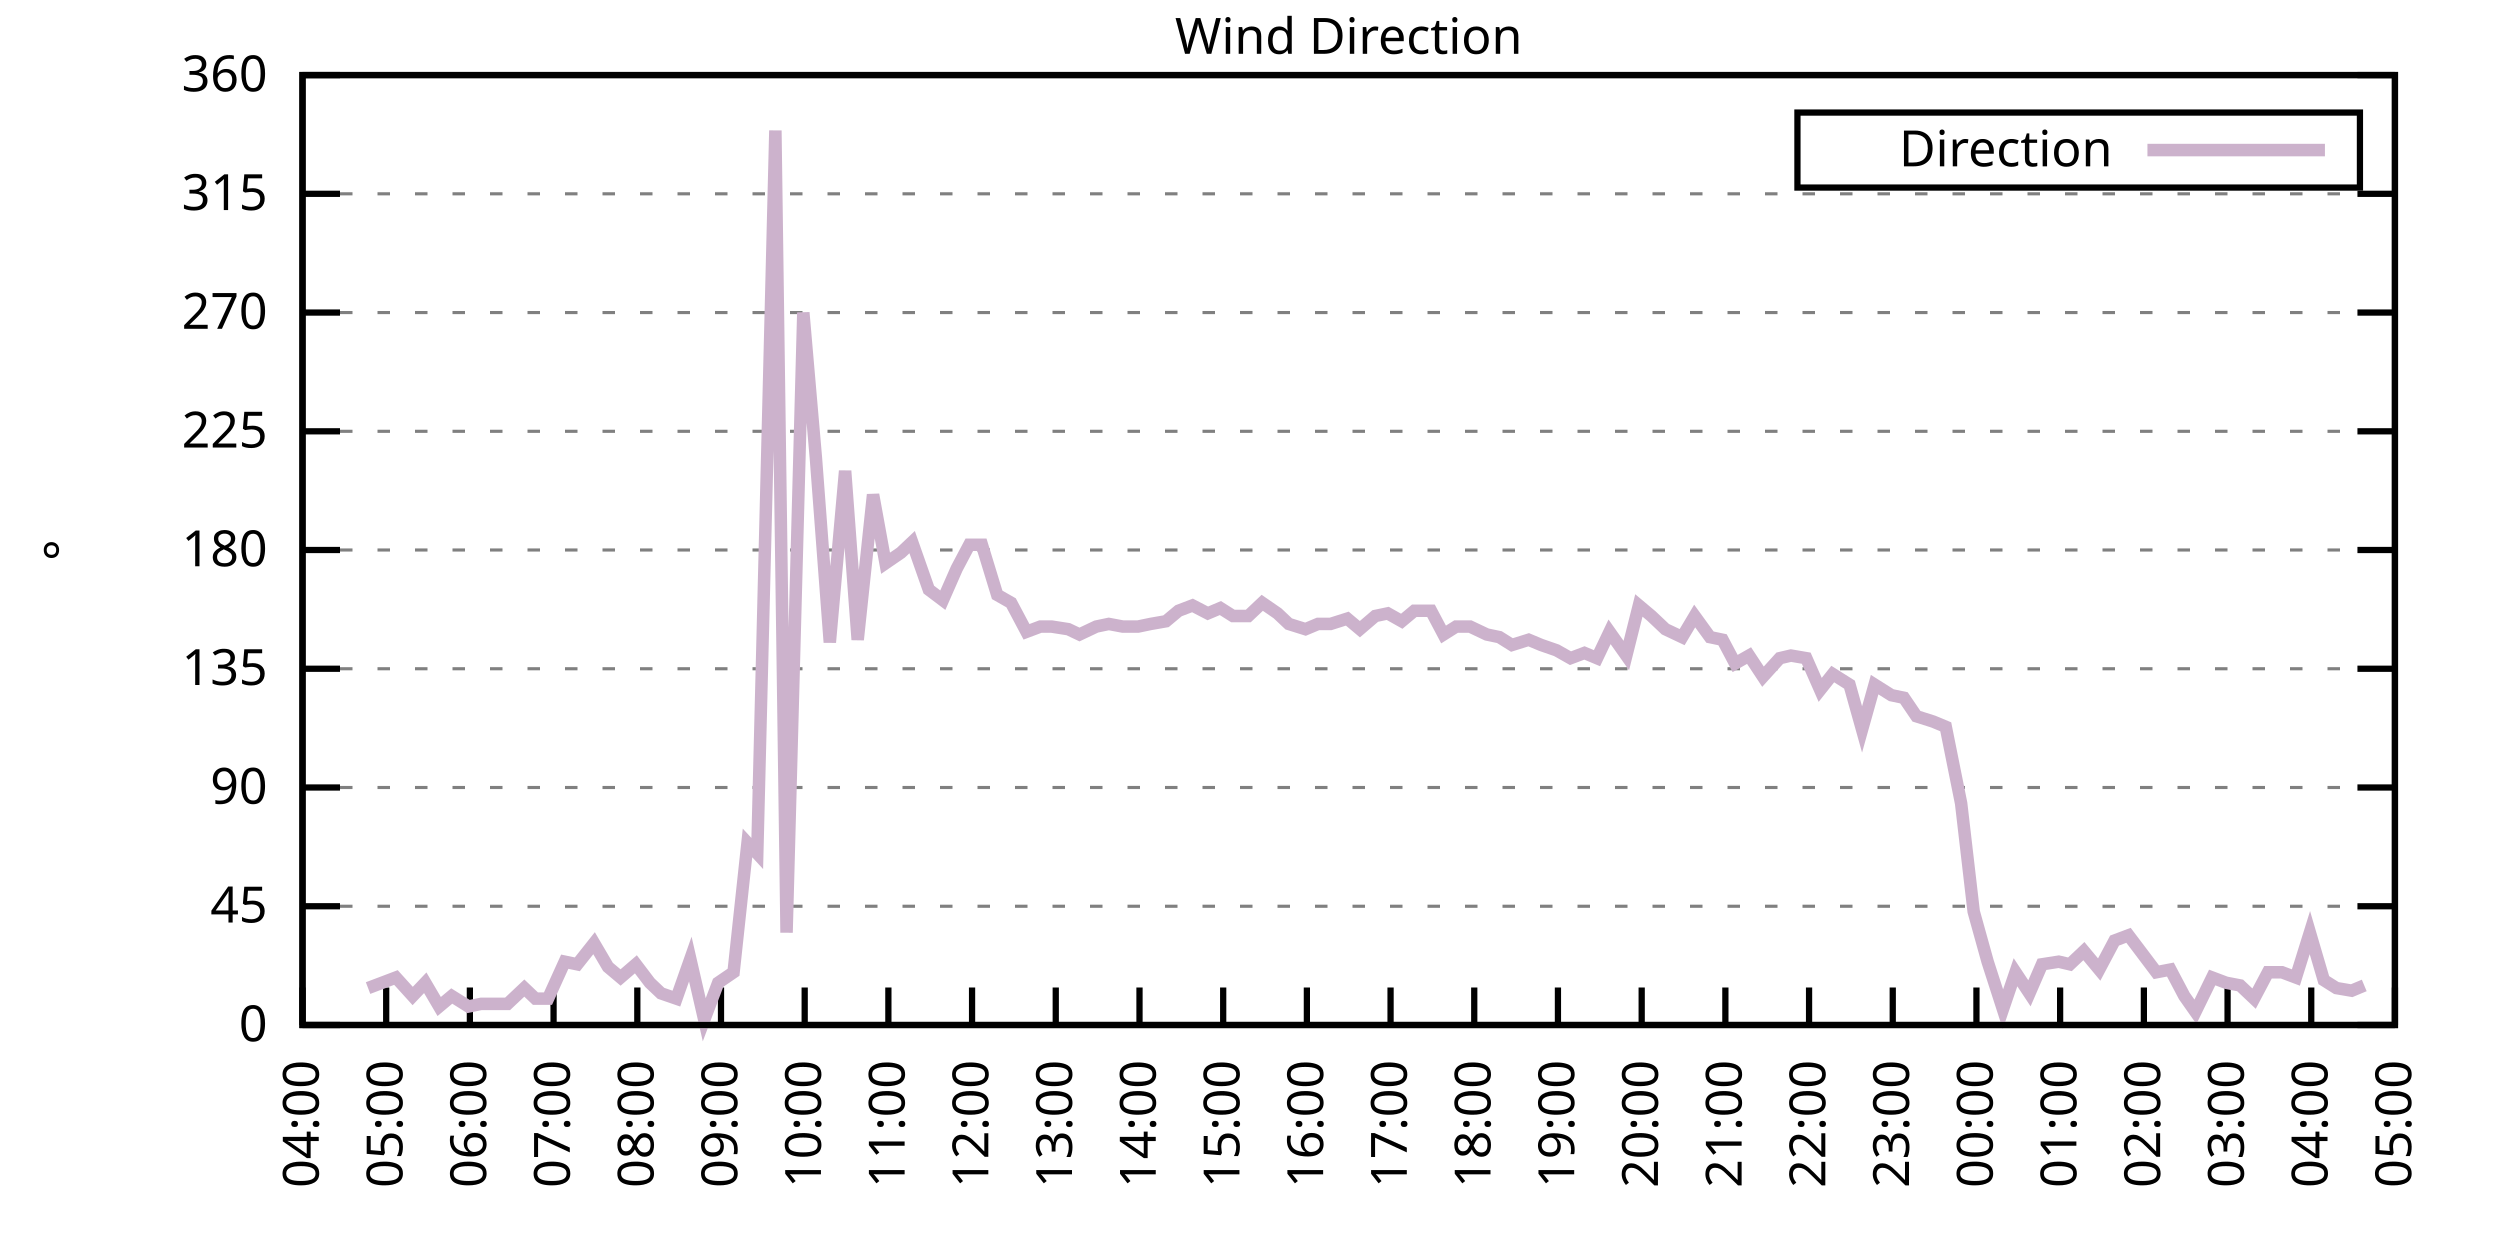
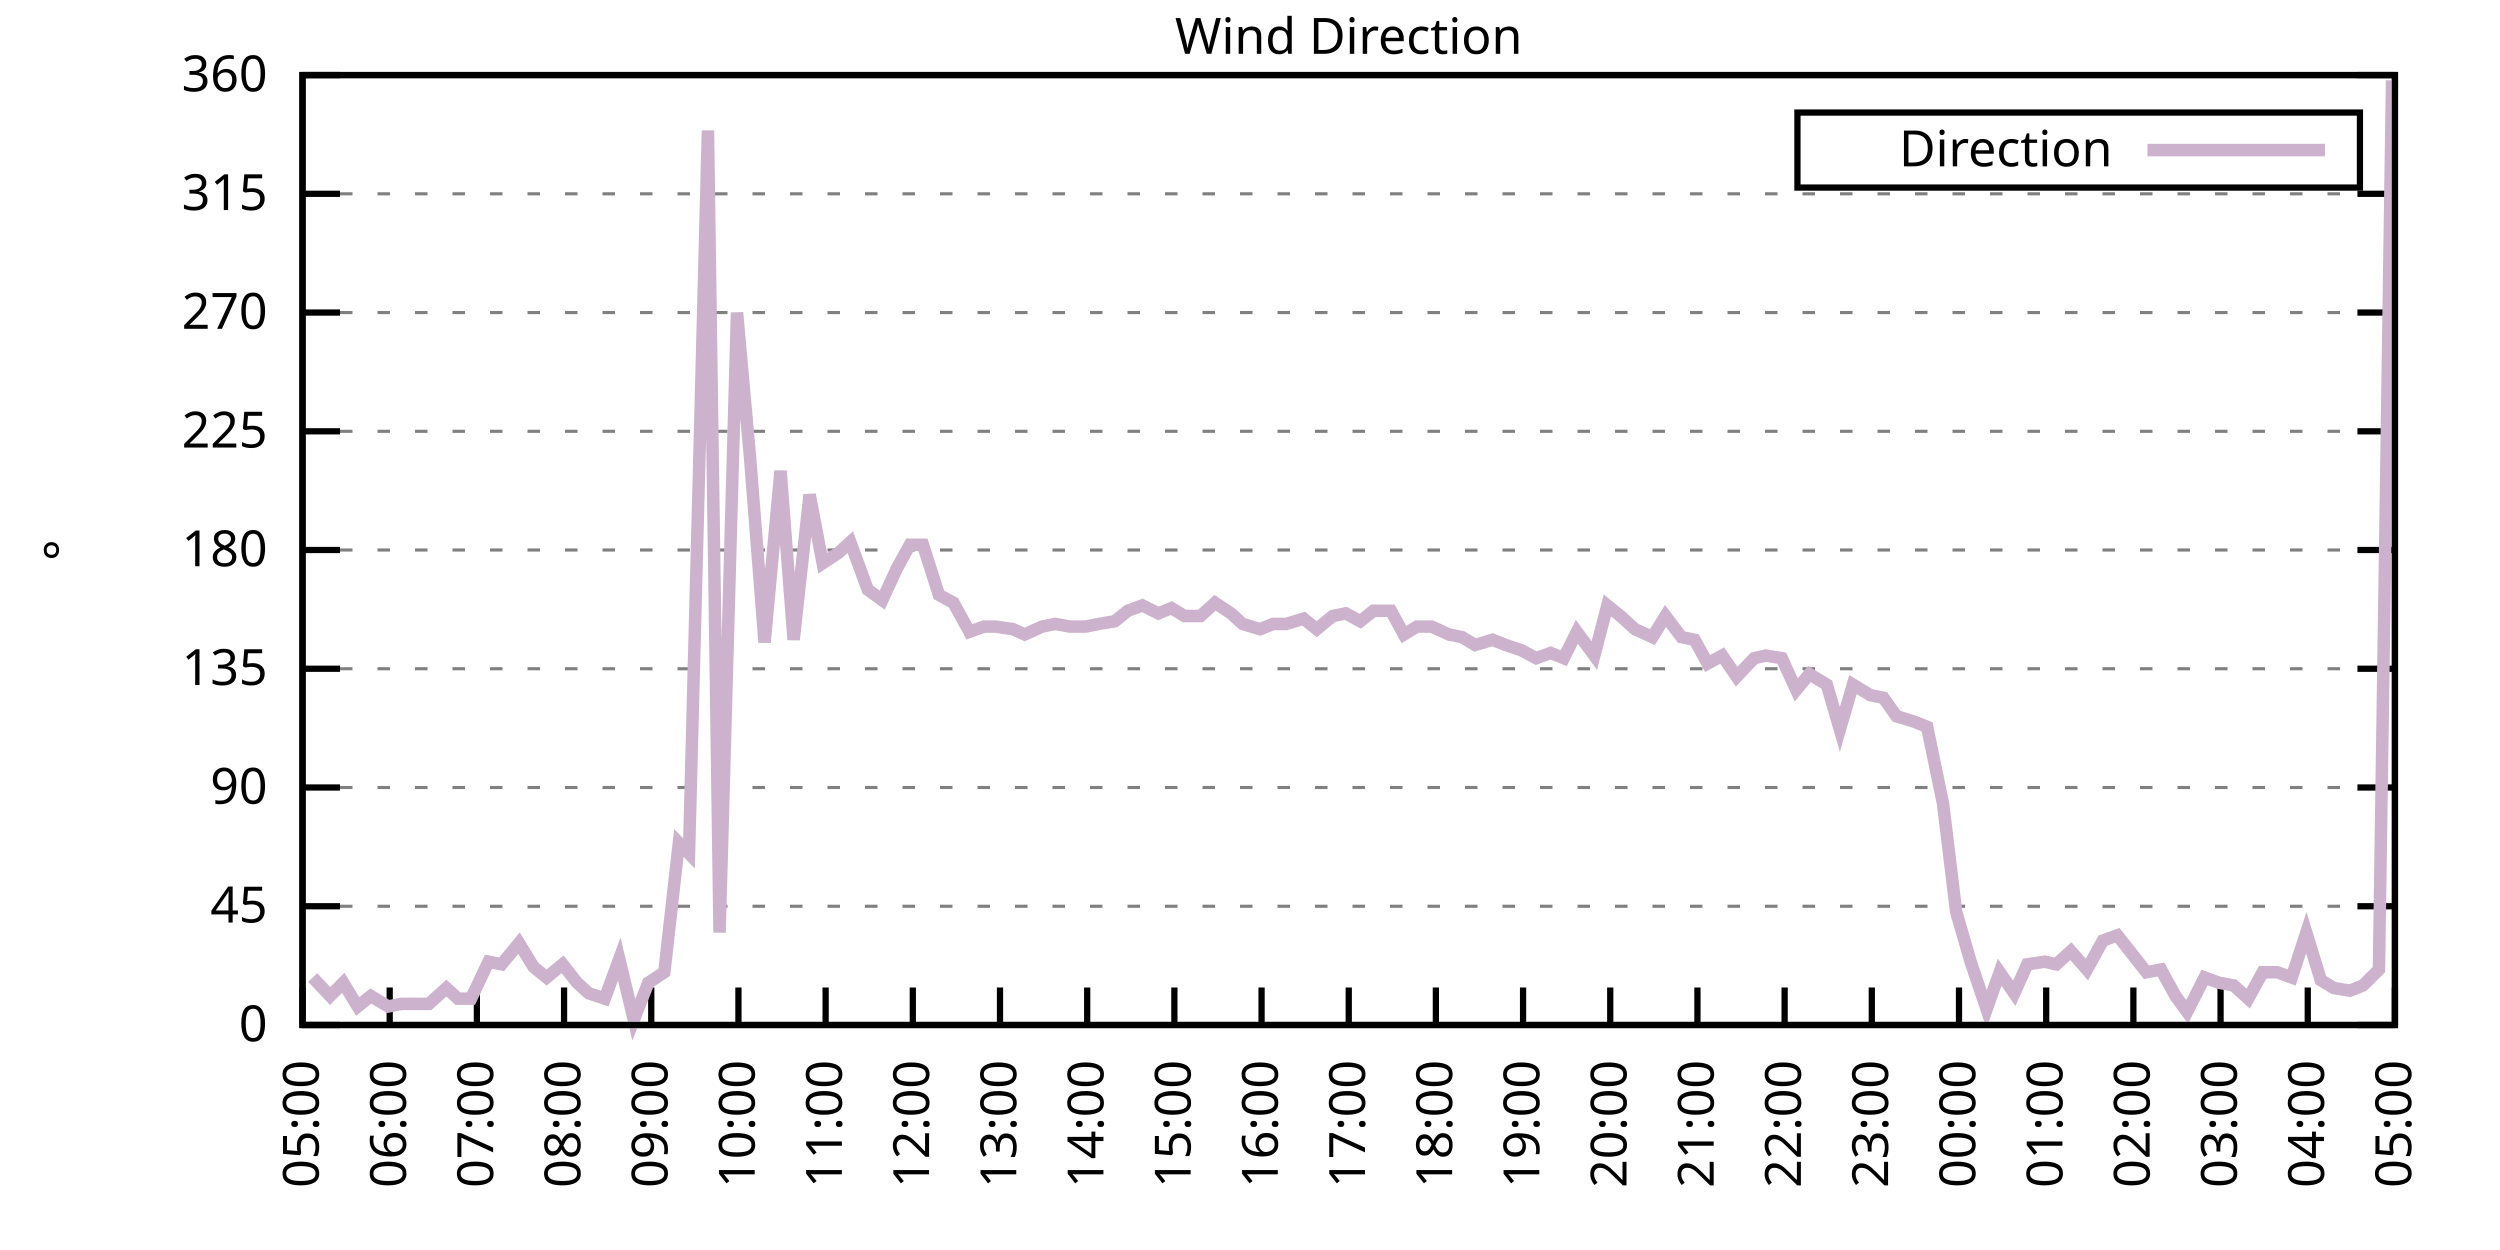
<svg xmlns="http://www.w3.org/2000/svg" xmlns:xlink="http://www.w3.org/1999/xlink" width="400" height="200" viewBox="0 0 400 200">
  <g id="gnuplot_canvas">
    <rect x="0" y="0" width="400" height="200" fill="none" />
    <defs>
      <circle id="gpDot" r="0.5" stroke-width="0.5" stroke="currentColor" />
      <path id="gpPt0" stroke-width="0.333" stroke="currentColor" d="M-1,0 h2 M0,-1 v2" />
      <path id="gpPt1" stroke-width="0.333" stroke="currentColor" d="M-1,-1 L1,1 M1,-1 L-1,1" />
      <path id="gpPt2" stroke-width="0.333" stroke="currentColor" d="M-1,0 L1,0 M0,-1 L0,1 M-1,-1 L1,1 M-1,1 L1,-1" />
      <rect id="gpPt3" stroke-width="0.333" stroke="currentColor" x="-1" y="-1" width="2" height="2" />
      <rect id="gpPt4" stroke-width="0.333" stroke="currentColor" fill="currentColor" x="-1" y="-1" width="2" height="2" />
      <circle id="gpPt5" stroke-width="0.333" stroke="currentColor" cx="0" cy="0" r="1" />
      <use xlink:href="#gpPt5" id="gpPt6" fill="currentColor" stroke="none" />
      <path id="gpPt7" stroke-width="0.333" stroke="currentColor" d="M0,-1.33 L-1.33,0.67 L1.33,0.67 z" />
      <use xlink:href="#gpPt7" id="gpPt8" fill="currentColor" stroke="none" />
      <use xlink:href="#gpPt7" id="gpPt9" stroke="currentColor" transform="rotate(180)" />
      <use xlink:href="#gpPt9" id="gpPt10" fill="currentColor" stroke="none" />
      <use xlink:href="#gpPt3" id="gpPt11" stroke="currentColor" transform="rotate(45)" />
      <use xlink:href="#gpPt11" id="gpPt12" fill="currentColor" stroke="none" />
      <path id="gpPt13" stroke-width="0.333" stroke="currentColor" d="M0,1.330 L1.265,0.411 L0.782,-1.067 L-0.782,-1.076 L-1.265,0.411 z" />
      <use xlink:href="#gpPt13" id="gpPt14" fill="currentColor" stroke="none" />
      <filter id="textbox" filterUnits="objectBoundingBox" x="0" y="0" height="1" width="1">
        <feFlood flood-color="white" flood-opacity="1" result="bgnd" />
        <feComposite in="SourceGraphic" in2="bgnd" operator="atop" />
      </filter>
      <filter id="greybox" filterUnits="objectBoundingBox" x="0" y="0" height="1" width="1">
        <feFlood flood-color="lightgrey" flood-opacity="1" result="grey" />
        <feComposite in="SourceGraphic" in2="grey" operator="atop" />
      </filter>
    </defs>
    <g fill="none" color="white" stroke="currentColor" stroke-width="1.00" stroke-linecap="butt" stroke-linejoin="miter">
</g>
    <g fill="none" color="black" stroke="currentColor" stroke-width="1.00" stroke-linecap="butt" stroke-linejoin="miter">
      <g stroke="none" shape-rendering="crispEdges">
        <polygon fill="rgb(255, 255, 255)" points="48.40,164.00 383.18,164.00 383.18,12.02 48.40,12.02 " />
      </g>
    </g>
    <g fill="none" color="black" stroke="currentColor" stroke-width="1.00" stroke-linecap="butt" stroke-linejoin="miter">
</g>
    <g fill="none" color="black" stroke="black" stroke-width="0.50" stroke-linecap="butt" stroke-linejoin="miter">
</g>
    <g fill="none" color="gray" stroke="currentColor" stroke-width="0.50" stroke-linecap="butt" stroke-linejoin="miter">
      <path stroke="gray" stroke-dasharray="2,4" class="gridline" d="M48.40,164.00 L383.19,164.00  " />
    </g>
    <g fill="none" color="gray" stroke="gray" stroke-width="1.00" stroke-linecap="butt" stroke-linejoin="miter">
</g>
    <g fill="none" color="black" stroke="currentColor" stroke-width="1.00" stroke-linecap="butt" stroke-linejoin="miter">
      <path stroke="black" d="M48.40,164.00 L54.40,164.00 M383.19,164.00 L377.19,164.00  " />
      <g transform="translate(42.80,166.60)" stroke="none" fill="black" font-family="Sans" font-size="8.00" text-anchor="end">
        <text>
          <tspan font-family="Sans"> 0</tspan>
        </text>
      </g>
    </g>
    <g fill="none" color="black" stroke="currentColor" stroke-width="1.00" stroke-linecap="butt" stroke-linejoin="miter">
</g>
    <g fill="none" color="black" stroke="black" stroke-width="0.50" stroke-linecap="butt" stroke-linejoin="miter">
</g>
    <g fill="none" color="gray" stroke="currentColor" stroke-width="0.50" stroke-linecap="butt" stroke-linejoin="miter">
      <path stroke="gray" stroke-dasharray="2,4" class="gridline" d="M48.40,145.00 L383.19,145.00  " />
    </g>
    <g fill="none" color="gray" stroke="gray" stroke-width="1.00" stroke-linecap="butt" stroke-linejoin="miter">
</g>
    <g fill="none" color="black" stroke="currentColor" stroke-width="1.00" stroke-linecap="butt" stroke-linejoin="miter">
      <path stroke="black" d="M48.40,145.00 L54.40,145.00 M383.19,145.00 L377.19,145.00  " />
      <g transform="translate(42.80,147.60)" stroke="none" fill="black" font-family="Sans" font-size="8.00" text-anchor="end">
        <text>
          <tspan font-family="Sans"> 45</tspan>
        </text>
      </g>
    </g>
    <g fill="none" color="black" stroke="currentColor" stroke-width="1.00" stroke-linecap="butt" stroke-linejoin="miter">
</g>
    <g fill="none" color="black" stroke="black" stroke-width="0.50" stroke-linecap="butt" stroke-linejoin="miter">
</g>
    <g fill="none" color="gray" stroke="currentColor" stroke-width="0.50" stroke-linecap="butt" stroke-linejoin="miter">
      <path stroke="gray" stroke-dasharray="2,4" class="gridline" d="M48.40,126.00 L383.19,126.00  " />
    </g>
    <g fill="none" color="gray" stroke="gray" stroke-width="1.00" stroke-linecap="butt" stroke-linejoin="miter">
</g>
    <g fill="none" color="black" stroke="currentColor" stroke-width="1.00" stroke-linecap="butt" stroke-linejoin="miter">
      <path stroke="black" d="M48.40,126.00 L54.40,126.00 M383.19,126.00 L377.19,126.00  " />
      <g transform="translate(42.80,128.60)" stroke="none" fill="black" font-family="Sans" font-size="8.00" text-anchor="end">
        <text>
          <tspan font-family="Sans"> 90</tspan>
        </text>
      </g>
    </g>
    <g fill="none" color="black" stroke="currentColor" stroke-width="1.00" stroke-linecap="butt" stroke-linejoin="miter">
</g>
    <g fill="none" color="black" stroke="black" stroke-width="0.50" stroke-linecap="butt" stroke-linejoin="miter">
</g>
    <g fill="none" color="gray" stroke="currentColor" stroke-width="0.50" stroke-linecap="butt" stroke-linejoin="miter">
      <path stroke="gray" stroke-dasharray="2,4" class="gridline" d="M48.40,107.00 L383.19,107.00  " />
    </g>
    <g fill="none" color="gray" stroke="gray" stroke-width="1.00" stroke-linecap="butt" stroke-linejoin="miter">
</g>
    <g fill="none" color="black" stroke="currentColor" stroke-width="1.00" stroke-linecap="butt" stroke-linejoin="miter">
      <path stroke="black" d="M48.40,107.00 L54.40,107.00 M383.19,107.00 L377.19,107.00  " />
      <g transform="translate(42.80,109.60)" stroke="none" fill="black" font-family="Sans" font-size="8.00" text-anchor="end">
        <text>
          <tspan font-family="Sans"> 135</tspan>
        </text>
      </g>
    </g>
    <g fill="none" color="black" stroke="currentColor" stroke-width="1.00" stroke-linecap="butt" stroke-linejoin="miter">
</g>
    <g fill="none" color="black" stroke="black" stroke-width="0.50" stroke-linecap="butt" stroke-linejoin="miter">
</g>
    <g fill="none" color="gray" stroke="currentColor" stroke-width="0.50" stroke-linecap="butt" stroke-linejoin="miter">
      <path stroke="gray" stroke-dasharray="2,4" class="gridline" d="M48.40,88.00 L383.19,88.00  " />
    </g>
    <g fill="none" color="gray" stroke="gray" stroke-width="1.00" stroke-linecap="butt" stroke-linejoin="miter">
</g>
    <g fill="none" color="black" stroke="currentColor" stroke-width="1.00" stroke-linecap="butt" stroke-linejoin="miter">
      <path stroke="black" d="M48.40,88.00 L54.40,88.00 M383.19,88.00 L377.19,88.00  " />
      <g transform="translate(42.80,90.60)" stroke="none" fill="black" font-family="Sans" font-size="8.00" text-anchor="end">
        <text>
          <tspan font-family="Sans"> 180</tspan>
        </text>
      </g>
    </g>
    <g fill="none" color="black" stroke="currentColor" stroke-width="1.00" stroke-linecap="butt" stroke-linejoin="miter">
</g>
    <g fill="none" color="black" stroke="black" stroke-width="0.50" stroke-linecap="butt" stroke-linejoin="miter">
</g>
    <g fill="none" color="gray" stroke="currentColor" stroke-width="0.50" stroke-linecap="butt" stroke-linejoin="miter">
      <path stroke="gray" stroke-dasharray="2,4" class="gridline" d="M48.40,69.01 L383.19,69.01  " />
    </g>
    <g fill="none" color="gray" stroke="gray" stroke-width="1.00" stroke-linecap="butt" stroke-linejoin="miter">
</g>
    <g fill="none" color="black" stroke="currentColor" stroke-width="1.00" stroke-linecap="butt" stroke-linejoin="miter">
      <path stroke="black" d="M48.40,69.01 L54.40,69.01 M383.19,69.01 L377.19,69.01  " />
      <g transform="translate(42.80,71.61)" stroke="none" fill="black" font-family="Sans" font-size="8.00" text-anchor="end">
        <text>
          <tspan font-family="Sans"> 225</tspan>
        </text>
      </g>
    </g>
    <g fill="none" color="black" stroke="currentColor" stroke-width="1.00" stroke-linecap="butt" stroke-linejoin="miter">
</g>
    <g fill="none" color="black" stroke="black" stroke-width="0.50" stroke-linecap="butt" stroke-linejoin="miter">
</g>
    <g fill="none" color="gray" stroke="currentColor" stroke-width="0.50" stroke-linecap="butt" stroke-linejoin="miter">
      <path stroke="gray" stroke-dasharray="2,4" class="gridline" d="M48.40,50.01 L383.19,50.01  " />
    </g>
    <g fill="none" color="gray" stroke="gray" stroke-width="1.00" stroke-linecap="butt" stroke-linejoin="miter">
</g>
    <g fill="none" color="black" stroke="currentColor" stroke-width="1.00" stroke-linecap="butt" stroke-linejoin="miter">
      <path stroke="black" d="M48.40,50.01 L54.40,50.01 M383.19,50.01 L377.19,50.01  " />
      <g transform="translate(42.80,52.61)" stroke="none" fill="black" font-family="Sans" font-size="8.00" text-anchor="end">
        <text>
          <tspan font-family="Sans"> 270</tspan>
        </text>
      </g>
    </g>
    <g fill="none" color="black" stroke="currentColor" stroke-width="1.00" stroke-linecap="butt" stroke-linejoin="miter">
</g>
    <g fill="none" color="black" stroke="black" stroke-width="0.50" stroke-linecap="butt" stroke-linejoin="miter">
</g>
    <g fill="none" color="gray" stroke="currentColor" stroke-width="0.50" stroke-linecap="butt" stroke-linejoin="miter">
      <path stroke="gray" stroke-dasharray="2,4" class="gridline" d="M48.40,31.01 L383.19,31.01  " />
    </g>
    <g fill="none" color="gray" stroke="gray" stroke-width="1.00" stroke-linecap="butt" stroke-linejoin="miter">
</g>
    <g fill="none" color="black" stroke="currentColor" stroke-width="1.00" stroke-linecap="butt" stroke-linejoin="miter">
      <path stroke="black" d="M48.40,31.01 L54.40,31.01 M383.19,31.01 L377.19,31.01  " />
      <g transform="translate(42.80,33.61)" stroke="none" fill="black" font-family="Sans" font-size="8.00" text-anchor="end">
        <text>
          <tspan font-family="Sans"> 315</tspan>
        </text>
      </g>
    </g>
    <g fill="none" color="black" stroke="currentColor" stroke-width="1.00" stroke-linecap="butt" stroke-linejoin="miter">
</g>
    <g fill="none" color="black" stroke="black" stroke-width="0.50" stroke-linecap="butt" stroke-linejoin="miter">
</g>
    <g fill="none" color="gray" stroke="currentColor" stroke-width="0.50" stroke-linecap="butt" stroke-linejoin="miter">
      <path stroke="gray" stroke-dasharray="2,4" class="gridline" d="M48.40,12.01 L383.19,12.01  " />
    </g>
    <g fill="none" color="gray" stroke="gray" stroke-width="1.00" stroke-linecap="butt" stroke-linejoin="miter">
</g>
    <g fill="none" color="black" stroke="currentColor" stroke-width="1.00" stroke-linecap="butt" stroke-linejoin="miter">
      <path stroke="black" d="M48.40,12.01 L54.40,12.01 M383.19,12.01 L377.19,12.01  " />
      <g transform="translate(42.80,14.61)" stroke="none" fill="black" font-family="Sans" font-size="8.00" text-anchor="end">
        <text>
          <tspan font-family="Sans"> 360</tspan>
        </text>
      </g>
    </g>
    <g fill="none" color="black" stroke="currentColor" stroke-width="1.00" stroke-linecap="butt" stroke-linejoin="miter">
      <path stroke="black" d="M48.40,164.00 L48.40,158.00  " />
      <g transform="translate(51.00,169.60) rotate(270.00)" stroke="none" fill="black" font-family="Sans" font-size="8.00" text-anchor="end">
        <text>
-           <tspan font-family="Sans">04:00</tspan>
-         </text>
-       </g>
-     </g>
-     <g fill="none" color="black" stroke="currentColor" stroke-width="1.00" stroke-linecap="butt" stroke-linejoin="miter">
-       <path stroke="black" d="M61.79,164.00 L61.79,158.00  " />
-       <g transform="translate(64.39,169.60) rotate(270.00)" stroke="none" fill="black" font-family="Sans" font-size="8.00" text-anchor="end">
-         <text>
          <tspan font-family="Sans">05:00</tspan>
        </text>
      </g>
    </g>
    <g fill="none" color="black" stroke="currentColor" stroke-width="1.00" stroke-linecap="butt" stroke-linejoin="miter">
-       <path stroke="black" d="M75.18,164.00 L75.18,158.00  " />
-       <g transform="translate(77.78,169.60) rotate(270.00)" stroke="none" fill="black" font-family="Sans" font-size="8.00" text-anchor="end">
+       <path stroke="black" d="M62.35,164.00 L62.35,158.00  " />
+       <g transform="translate(64.95,169.60) rotate(270.00)" stroke="none" fill="black" font-family="Sans" font-size="8.00" text-anchor="end">
        <text>
          <tspan font-family="Sans">06:00</tspan>
        </text>
      </g>
    </g>
    <g fill="none" color="black" stroke="currentColor" stroke-width="1.00" stroke-linecap="butt" stroke-linejoin="miter">
-       <path stroke="black" d="M88.57,164.00 L88.57,158.00  " />
-       <g transform="translate(91.17,169.60) rotate(270.00)" stroke="none" fill="black" font-family="Sans" font-size="8.00" text-anchor="end">
+       <path stroke="black" d="M76.30,164.00 L76.30,158.00  " />
+       <g transform="translate(78.90,169.60) rotate(270.00)" stroke="none" fill="black" font-family="Sans" font-size="8.00" text-anchor="end">
        <text>
          <tspan font-family="Sans">07:00</tspan>
        </text>
      </g>
    </g>
    <g fill="none" color="black" stroke="currentColor" stroke-width="1.00" stroke-linecap="butt" stroke-linejoin="miter">
-       <path stroke="black" d="M101.97,164.00 L101.97,158.00  " />
-       <g transform="translate(104.57,169.60) rotate(270.00)" stroke="none" fill="black" font-family="Sans" font-size="8.00" text-anchor="end">
+       <path stroke="black" d="M90.25,164.00 L90.25,158.00  " />
+       <g transform="translate(92.85,169.60) rotate(270.00)" stroke="none" fill="black" font-family="Sans" font-size="8.00" text-anchor="end">
        <text>
          <tspan font-family="Sans">08:00</tspan>
        </text>
      </g>
    </g>
    <g fill="none" color="black" stroke="currentColor" stroke-width="1.00" stroke-linecap="butt" stroke-linejoin="miter">
-       <path stroke="black" d="M115.36,164.00 L115.36,158.00  " />
-       <g transform="translate(117.96,169.60) rotate(270.00)" stroke="none" fill="black" font-family="Sans" font-size="8.00" text-anchor="end">
+       <path stroke="black" d="M104.20,164.00 L104.20,158.00  " />
+       <g transform="translate(106.80,169.60) rotate(270.00)" stroke="none" fill="black" font-family="Sans" font-size="8.00" text-anchor="end">
        <text>
          <tspan font-family="Sans">09:00</tspan>
        </text>
      </g>
    </g>
    <g fill="none" color="black" stroke="currentColor" stroke-width="1.00" stroke-linecap="butt" stroke-linejoin="miter">
-       <path stroke="black" d="M128.75,164.00 L128.75,158.00  " />
-       <g transform="translate(131.35,169.60) rotate(270.00)" stroke="none" fill="black" font-family="Sans" font-size="8.00" text-anchor="end">
+       <path stroke="black" d="M118.15,164.00 L118.15,158.00  " />
+       <g transform="translate(120.75,169.60) rotate(270.00)" stroke="none" fill="black" font-family="Sans" font-size="8.00" text-anchor="end">
        <text>
          <tspan font-family="Sans">10:00</tspan>
        </text>
      </g>
    </g>
    <g fill="none" color="black" stroke="currentColor" stroke-width="1.00" stroke-linecap="butt" stroke-linejoin="miter">
-       <path stroke="black" d="M142.14,164.00 L142.14,158.00  " />
-       <g transform="translate(144.74,169.60) rotate(270.00)" stroke="none" fill="black" font-family="Sans" font-size="8.00" text-anchor="end">
+       <path stroke="black" d="M132.10,164.00 L132.10,158.00  " />
+       <g transform="translate(134.70,169.60) rotate(270.00)" stroke="none" fill="black" font-family="Sans" font-size="8.00" text-anchor="end">
        <text>
          <tspan font-family="Sans">11:00</tspan>
        </text>
      </g>
    </g>
    <g fill="none" color="black" stroke="currentColor" stroke-width="1.00" stroke-linecap="butt" stroke-linejoin="miter">
-       <path stroke="black" d="M155.53,164.00 L155.53,158.00  " />
-       <g transform="translate(158.13,169.60) rotate(270.00)" stroke="none" fill="black" font-family="Sans" font-size="8.00" text-anchor="end">
+       <path stroke="black" d="M146.05,164.00 L146.05,158.00  " />
+       <g transform="translate(148.65,169.60) rotate(270.00)" stroke="none" fill="black" font-family="Sans" font-size="8.00" text-anchor="end">
        <text>
          <tspan font-family="Sans">12:00</tspan>
        </text>
      </g>
    </g>
    <g fill="none" color="black" stroke="currentColor" stroke-width="1.00" stroke-linecap="butt" stroke-linejoin="miter">
-       <path stroke="black" d="M168.92,164.00 L168.92,158.00  " />
-       <g transform="translate(171.52,169.60) rotate(270.00)" stroke="none" fill="black" font-family="Sans" font-size="8.00" text-anchor="end">
+       <path stroke="black" d="M160.00,164.00 L160.00,158.00  " />
+       <g transform="translate(162.60,169.60) rotate(270.00)" stroke="none" fill="black" font-family="Sans" font-size="8.00" text-anchor="end">
        <text>
          <tspan font-family="Sans">13:00</tspan>
        </text>
      </g>
    </g>
    <g fill="none" color="black" stroke="currentColor" stroke-width="1.00" stroke-linecap="butt" stroke-linejoin="miter">
-       <path stroke="black" d="M182.32,164.00 L182.32,158.00  " />
-       <g transform="translate(184.92,169.60) rotate(270.00)" stroke="none" fill="black" font-family="Sans" font-size="8.00" text-anchor="end">
+       <path stroke="black" d="M173.95,164.00 L173.95,158.00  " />
+       <g transform="translate(176.55,169.60) rotate(270.00)" stroke="none" fill="black" font-family="Sans" font-size="8.00" text-anchor="end">
        <text>
          <tspan font-family="Sans">14:00</tspan>
        </text>
      </g>
    </g>
    <g fill="none" color="black" stroke="currentColor" stroke-width="1.00" stroke-linecap="butt" stroke-linejoin="miter">
-       <path stroke="black" d="M195.71,164.00 L195.71,158.00  " />
-       <g transform="translate(198.31,169.60) rotate(270.00)" stroke="none" fill="black" font-family="Sans" font-size="8.00" text-anchor="end">
+       <path stroke="black" d="M187.90,164.00 L187.90,158.00  " />
+       <g transform="translate(190.50,169.60) rotate(270.00)" stroke="none" fill="black" font-family="Sans" font-size="8.00" text-anchor="end">
        <text>
          <tspan font-family="Sans">15:00</tspan>
        </text>
      </g>
    </g>
    <g fill="none" color="black" stroke="currentColor" stroke-width="1.00" stroke-linecap="butt" stroke-linejoin="miter">
-       <path stroke="black" d="M209.10,164.00 L209.10,158.00  " />
-       <g transform="translate(211.70,169.60) rotate(270.00)" stroke="none" fill="black" font-family="Sans" font-size="8.00" text-anchor="end">
+       <path stroke="black" d="M201.85,164.00 L201.85,158.00  " />
+       <g transform="translate(204.45,169.60) rotate(270.00)" stroke="none" fill="black" font-family="Sans" font-size="8.00" text-anchor="end">
        <text>
          <tspan font-family="Sans">16:00</tspan>
        </text>
      </g>
    </g>
    <g fill="none" color="black" stroke="currentColor" stroke-width="1.00" stroke-linecap="butt" stroke-linejoin="miter">
-       <path stroke="black" d="M222.49,164.00 L222.49,158.00  " />
-       <g transform="translate(225.09,169.60) rotate(270.00)" stroke="none" fill="black" font-family="Sans" font-size="8.00" text-anchor="end">
+       <path stroke="black" d="M215.80,164.00 L215.80,158.00  " />
+       <g transform="translate(218.40,169.60) rotate(270.00)" stroke="none" fill="black" font-family="Sans" font-size="8.00" text-anchor="end">
        <text>
          <tspan font-family="Sans">17:00</tspan>
        </text>
      </g>
    </g>
    <g fill="none" color="black" stroke="currentColor" stroke-width="1.00" stroke-linecap="butt" stroke-linejoin="miter">
-       <path stroke="black" d="M235.88,164.00 L235.88,158.00  " />
-       <g transform="translate(238.48,169.60) rotate(270.00)" stroke="none" fill="black" font-family="Sans" font-size="8.00" text-anchor="end">
+       <path stroke="black" d="M229.74,164.00 L229.74,158.00  " />
+       <g transform="translate(232.34,169.60) rotate(270.00)" stroke="none" fill="black" font-family="Sans" font-size="8.00" text-anchor="end">
        <text>
          <tspan font-family="Sans">18:00</tspan>
        </text>
      </g>
    </g>
    <g fill="none" color="black" stroke="currentColor" stroke-width="1.00" stroke-linecap="butt" stroke-linejoin="miter">
-       <path stroke="black" d="M249.27,164.00 L249.27,158.00  " />
-       <g transform="translate(251.87,169.60) rotate(270.00)" stroke="none" fill="black" font-family="Sans" font-size="8.00" text-anchor="end">
+       <path stroke="black" d="M243.69,164.00 L243.69,158.00  " />
+       <g transform="translate(246.29,169.60) rotate(270.00)" stroke="none" fill="black" font-family="Sans" font-size="8.00" text-anchor="end">
        <text>
          <tspan font-family="Sans">19:00</tspan>
        </text>
      </g>
    </g>
    <g fill="none" color="black" stroke="currentColor" stroke-width="1.00" stroke-linecap="butt" stroke-linejoin="miter">
-       <path stroke="black" d="M262.67,164.00 L262.67,158.00  " />
-       <g transform="translate(265.27,169.60) rotate(270.00)" stroke="none" fill="black" font-family="Sans" font-size="8.00" text-anchor="end">
+       <path stroke="black" d="M257.64,164.00 L257.64,158.00  " />
+       <g transform="translate(260.24,169.60) rotate(270.00)" stroke="none" fill="black" font-family="Sans" font-size="8.00" text-anchor="end">
        <text>
          <tspan font-family="Sans">20:00</tspan>
        </text>
      </g>
    </g>
    <g fill="none" color="black" stroke="currentColor" stroke-width="1.00" stroke-linecap="butt" stroke-linejoin="miter">
-       <path stroke="black" d="M276.06,164.00 L276.06,158.00  " />
-       <g transform="translate(278.66,169.60) rotate(270.00)" stroke="none" fill="black" font-family="Sans" font-size="8.00" text-anchor="end">
+       <path stroke="black" d="M271.59,164.00 L271.59,158.00  " />
+       <g transform="translate(274.19,169.60) rotate(270.00)" stroke="none" fill="black" font-family="Sans" font-size="8.00" text-anchor="end">
        <text>
          <tspan font-family="Sans">21:00</tspan>
        </text>
      </g>
    </g>
    <g fill="none" color="black" stroke="currentColor" stroke-width="1.00" stroke-linecap="butt" stroke-linejoin="miter">
-       <path stroke="black" d="M289.45,164.00 L289.45,158.00  " />
-       <g transform="translate(292.05,169.60) rotate(270.00)" stroke="none" fill="black" font-family="Sans" font-size="8.00" text-anchor="end">
+       <path stroke="black" d="M285.54,164.00 L285.54,158.00  " />
+       <g transform="translate(288.14,169.60) rotate(270.00)" stroke="none" fill="black" font-family="Sans" font-size="8.00" text-anchor="end">
        <text>
          <tspan font-family="Sans">22:00</tspan>
        </text>
      </g>
    </g>
    <g fill="none" color="black" stroke="currentColor" stroke-width="1.00" stroke-linecap="butt" stroke-linejoin="miter">
-       <path stroke="black" d="M302.84,164.00 L302.84,158.00  " />
-       <g transform="translate(305.44,169.60) rotate(270.00)" stroke="none" fill="black" font-family="Sans" font-size="8.00" text-anchor="end">
+       <path stroke="black" d="M299.49,164.00 L299.49,158.00  " />
+       <g transform="translate(302.09,169.60) rotate(270.00)" stroke="none" fill="black" font-family="Sans" font-size="8.00" text-anchor="end">
        <text>
          <tspan font-family="Sans">23:00</tspan>
        </text>
      </g>
    </g>
    <g fill="none" color="black" stroke="currentColor" stroke-width="1.00" stroke-linecap="butt" stroke-linejoin="miter">
-       <path stroke="black" d="M316.23,164.00 L316.23,158.00  " />
-       <g transform="translate(318.83,169.60) rotate(270.00)" stroke="none" fill="black" font-family="Sans" font-size="8.00" text-anchor="end">
+       <path stroke="black" d="M313.44,164.00 L313.44,158.00  " />
+       <g transform="translate(316.04,169.60) rotate(270.00)" stroke="none" fill="black" font-family="Sans" font-size="8.00" text-anchor="end">
        <text>
          <tspan font-family="Sans">00:00</tspan>
        </text>
      </g>
    </g>
    <g fill="none" color="black" stroke="currentColor" stroke-width="1.00" stroke-linecap="butt" stroke-linejoin="miter">
-       <path stroke="black" d="M329.62,164.00 L329.62,158.00  " />
-       <g transform="translate(332.22,169.60) rotate(270.00)" stroke="none" fill="black" font-family="Sans" font-size="8.00" text-anchor="end">
+       <path stroke="black" d="M327.39,164.00 L327.39,158.00  " />
+       <g transform="translate(329.99,169.60) rotate(270.00)" stroke="none" fill="black" font-family="Sans" font-size="8.00" text-anchor="end">
        <text>
          <tspan font-family="Sans">01:00</tspan>
        </text>
      </g>
    </g>
    <g fill="none" color="black" stroke="currentColor" stroke-width="1.00" stroke-linecap="butt" stroke-linejoin="miter">
-       <path stroke="black" d="M343.02,164.00 L343.02,158.00  " />
-       <g transform="translate(345.62,169.60) rotate(270.00)" stroke="none" fill="black" font-family="Sans" font-size="8.00" text-anchor="end">
+       <path stroke="black" d="M341.34,164.00 L341.34,158.00  " />
+       <g transform="translate(343.94,169.60) rotate(270.00)" stroke="none" fill="black" font-family="Sans" font-size="8.00" text-anchor="end">
        <text>
          <tspan font-family="Sans">02:00</tspan>
        </text>
      </g>
    </g>
    <g fill="none" color="black" stroke="currentColor" stroke-width="1.00" stroke-linecap="butt" stroke-linejoin="miter">
-       <path stroke="black" d="M356.41,164.00 L356.41,158.00  " />
-       <g transform="translate(359.01,169.60) rotate(270.00)" stroke="none" fill="black" font-family="Sans" font-size="8.00" text-anchor="end">
+       <path stroke="black" d="M355.29,164.00 L355.29,158.00  " />
+       <g transform="translate(357.89,169.60) rotate(270.00)" stroke="none" fill="black" font-family="Sans" font-size="8.00" text-anchor="end">
        <text>
          <tspan font-family="Sans">03:00</tspan>
        </text>
      </g>
    </g>
    <g fill="none" color="black" stroke="currentColor" stroke-width="1.00" stroke-linecap="butt" stroke-linejoin="miter">
-       <path stroke="black" d="M369.80,164.00 L369.80,158.00  " />
-       <g transform="translate(372.40,169.60) rotate(270.00)" stroke="none" fill="black" font-family="Sans" font-size="8.00" text-anchor="end">
+       <path stroke="black" d="M369.24,164.00 L369.24,158.00  " />
+       <g transform="translate(371.84,169.60) rotate(270.00)" stroke="none" fill="black" font-family="Sans" font-size="8.00" text-anchor="end">
        <text>
          <tspan font-family="Sans">04:00</tspan>
        </text>
      </g>
    </g>
    <g fill="none" color="black" stroke="currentColor" stroke-width="1.00" stroke-linecap="butt" stroke-linejoin="miter">
      <path stroke="black" d="M383.19,164.00 L383.19,158.00  " />
      <g transform="translate(385.79,169.60) rotate(270.00)" stroke="none" fill="black" font-family="Sans" font-size="8.00" text-anchor="end">
        <text>
          <tspan font-family="Sans">05:00</tspan>
        </text>
      </g>
    </g>
    <g fill="none" color="black" stroke="currentColor" stroke-width="1.00" stroke-linecap="butt" stroke-linejoin="miter">
</g>
    <g fill="none" color="black" stroke="currentColor" stroke-width="1.00" stroke-linecap="butt" stroke-linejoin="miter">
      <path stroke="black" d="M48.40,12.01 L48.40,164.00 L383.19,164.00 L383.19,12.01 L48.40,12.01 Z  " />
    </g>
    <g fill="none" color="black" stroke="currentColor" stroke-width="1.00" stroke-linecap="butt" stroke-linejoin="miter">
</g>
    <g fill="none" color="black" stroke="currentColor" stroke-width="1.00" stroke-linecap="butt" stroke-linejoin="miter">
      <path stroke="black" d="M287.59,30.01 L287.59,18.01 L377.59,18.01 L377.59,30.01 L287.59,30.01 Z  " />
    </g>
    <g id="Wind_direction_plot_1">
      <g fill="none" color="white" stroke="black" stroke-width="2.00" stroke-linecap="butt" stroke-linejoin="miter">
</g>
      <g fill="none" color="black" stroke="currentColor" stroke-width="2.00" stroke-linecap="butt" stroke-linejoin="miter">
        <g transform="translate(337.99,26.61)" stroke="none" fill="black" font-family="Sans" font-size="8.00" text-anchor="end">
          <text>
            <tspan font-family="Sans">Direction</tspan>
          </text>
        </g>
      </g>
      <g fill="none" color="black" stroke="currentColor" stroke-width="2.00" stroke-linecap="butt" stroke-linejoin="miter">
-         <path stroke="rgb(204, 178, 204)" d="M343.59,24.01 L371.99,24.01 M58.89,158.09 L63.35,156.40 L66.03,159.36 L68.04,157.24 L70.27,161.04 L72.28,159.36   L74.96,161.04 L76.97,160.62 L79.20,160.62 L81.21,160.62 L83.89,158.09 L85.67,159.78 L87.68,159.78 L90.36,153.87   L92.37,154.29 L95.05,150.91 L97.28,154.71 L99.29,156.40 L101.74,154.29 L103.98,157.24 L105.76,158.93 L108.22,159.78   L110.45,153.45 L112.68,163.16 L114.91,157.24 L117.37,155.56 L119.60,134.87 L121.16,136.56 L124.06,20.88 L125.85,149.22   L128.53,50.01 L130.54,73.23 L132.77,102.78 L135.22,75.34 L137.23,102.36 L139.69,79.14 L141.69,90.12 L144.15,88.43   L145.94,86.74 L148.61,94.34 L150.85,96.03 L153.08,90.96 L155.09,87.16 L157.10,87.16 L159.55,95.18 L161.78,96.45   L164.24,101.09 L166.47,100.25 L168.25,100.25 L170.93,100.67 L172.72,101.52 L175.40,100.25 L177.41,99.83 L179.64,100.25   L182.09,100.25 L184.10,99.83 L186.56,99.40 L188.57,97.72 L190.80,96.87 L193.25,98.14 L195.26,97.29 L197.27,98.56   L199.73,98.56 L201.96,96.45 L204.41,98.14 L206.20,99.83 L208.88,100.67 L210.88,99.83 L212.89,99.83 L215.57,98.98   L217.58,100.67 L220.04,98.56 L222.04,98.14 L224.28,99.40 L226.29,97.72 L228.96,97.72 L230.97,101.52 L232.98,100.25   L235.21,100.25 L237.89,101.52 L239.90,101.94 L241.91,103.20 L244.59,102.36 L246.60,103.20 L249.05,104.05 L251.28,105.31   L253.51,104.47 L255.52,105.31 L257.53,101.09 L260.21,104.89 L262.22,96.87 L264.23,98.56 L266.46,100.67 L269.14,101.94   L271.15,98.56 L273.60,101.94 L275.61,102.36 L277.62,106.16 L279.85,104.89 L282.08,108.27 L284.76,105.31 L286.55,104.89   L289.00,105.31 L291.23,110.38 L293.24,107.85 L295.92,109.54 L297.93,116.71 L299.94,109.54 L302.62,111.23 L304.63,111.65   L306.63,114.60 L309.31,115.45 L311.32,116.29 L313.78,128.54 L315.79,145.85 L318.02,153.87 L320.47,161.47 L322.48,155.56   L324.71,158.93 L326.72,154.29 L329.40,153.87 L331.19,154.29 L333.42,152.18 L335.87,155.13 L338.33,150.49 L340.56,149.65   L342.79,152.60 L345.02,155.56 L347.26,155.13 L349.49,159.36 L351.27,161.89 L353.95,156.40 L356.18,157.24 L358.42,157.67   L360.65,159.78 L362.88,155.56 L365.11,155.56 L367.34,156.40 L369.58,149.22 L371.81,156.82 L373.82,158.09 L376.27,158.51   L378.28,157.67  " />
+         <path stroke="rgb(204, 178, 204)" d="M343.59,24.01 L371.99,24.01 M50.03,156.40 L52.82,159.36 L54.91,157.24 L57.23,161.04 L59.33,159.36 L62.12,161.04   L64.21,160.62 L66.53,160.62 L68.63,160.62 L71.42,158.09 L73.28,159.78 L75.37,159.78 L78.16,153.87 L80.25,154.29   L83.04,150.91 L85.37,154.71 L87.46,156.40 L90.02,154.29 L92.34,157.24 L94.20,158.93 L96.76,159.78 L99.08,153.45   L101.41,163.16 L103.73,157.24 L106.29,155.56 L108.62,134.87 L110.24,136.56 L113.27,20.88 L115.13,149.22 L117.92,50.01   L120.01,73.23 L122.33,102.78 L124.89,75.34 L126.98,102.36 L129.54,79.14 L131.63,90.12 L134.19,88.43 L136.05,86.74   L138.84,94.34 L141.16,96.03 L143.49,90.96 L145.58,87.16 L147.67,87.16 L150.23,95.18 L152.56,96.45 L155.11,101.09   L157.44,100.25 L159.30,100.25 L162.09,100.67 L163.95,101.52 L166.74,100.25 L168.83,99.83 L171.16,100.25 L173.71,100.25   L175.81,99.83 L178.36,99.40 L180.46,97.72 L182.78,96.87 L185.34,98.14 L187.43,97.29 L189.52,98.56 L192.08,98.56   L194.41,96.45 L196.96,98.14 L198.82,99.83 L201.61,100.67 L203.71,99.83 L205.80,99.83 L208.59,98.98 L210.68,100.67   L213.24,98.56 L215.33,98.14 L217.65,99.40 L219.75,97.72 L222.54,97.72 L224.63,101.52 L226.72,100.25 L229.05,100.25   L231.84,101.52 L233.93,101.94 L236.02,103.20 L238.81,102.36 L240.90,103.20 L243.46,104.05 L245.79,105.31 L248.11,104.47   L250.20,105.31 L252.30,101.09 L255.09,104.89 L257.18,96.87 L259.27,98.56 L261.60,100.67 L264.39,101.94 L266.48,98.56   L269.04,101.94 L271.13,102.36 L273.22,106.16 L275.55,104.89 L277.87,108.27 L280.66,105.31 L282.52,104.89 L285.08,105.31   L287.40,110.38 L289.50,107.85 L292.29,109.54 L294.38,116.71 L296.47,109.54 L299.26,111.23 L301.35,111.65 L303.44,114.60   L306.23,115.45 L308.33,116.29 L310.88,128.54 L312.98,145.85 L315.30,153.87 L317.86,161.47 L319.95,155.56 L322.28,158.93   L324.37,154.29 L327.16,153.87 L329.02,154.29 L331.34,152.18 L333.90,155.13 L336.46,150.49 L338.78,149.65 L341.11,152.60   L343.43,155.56 L345.76,155.13 L348.08,159.36 L349.94,161.89 L352.73,156.40 L355.06,157.24 L357.38,157.67 L359.71,159.78   L362.03,155.56 L364.36,155.56 L366.68,156.40 L369.01,149.22 L371.33,156.82 L373.43,158.09 L375.98,158.51 L378.08,157.67   L380.63,155.13 L382.73,12.85  " />
      </g>
    </g>
    <g fill="none" color="black" stroke="currentColor" stroke-width="2.00" stroke-linecap="butt" stroke-linejoin="miter">
</g>
    <g fill="none" color="black" stroke="black" stroke-width="1.00" stroke-linecap="butt" stroke-linejoin="miter">
</g>
    <g fill="none" color="black" stroke="currentColor" stroke-width="1.00" stroke-linecap="butt" stroke-linejoin="miter">
      <path stroke="black" d="M48.40,12.01 L48.40,164.00 L383.19,164.00 L383.19,12.01 L48.40,12.01 Z  " />
      <g transform="translate(12.80,88.01) rotate(270.00)" stroke="none" fill="black" font-family="Sans" font-size="8.00" text-anchor="middle">
        <text>
          <tspan font-family="Sans">°</tspan>
        </text>
      </g>
    </g>
    <g fill="none" color="black" stroke="currentColor" stroke-width="1.00" stroke-linecap="butt" stroke-linejoin="miter">
</g>
    <g fill="none" color="black" stroke="currentColor" stroke-width="1.00" stroke-linecap="butt" stroke-linejoin="miter">
      <g transform="translate(215.79,8.61)" stroke="none" fill="black" font-family="Sans" font-size="8.00" text-anchor="middle">
        <text>
          <tspan font-family="Sans">Wind Direction</tspan>
        </text>
      </g>
    </g>
    <g fill="none" color="black" stroke="currentColor" stroke-width="1.00" stroke-linecap="butt" stroke-linejoin="miter">
</g>
  </g>
</svg>
